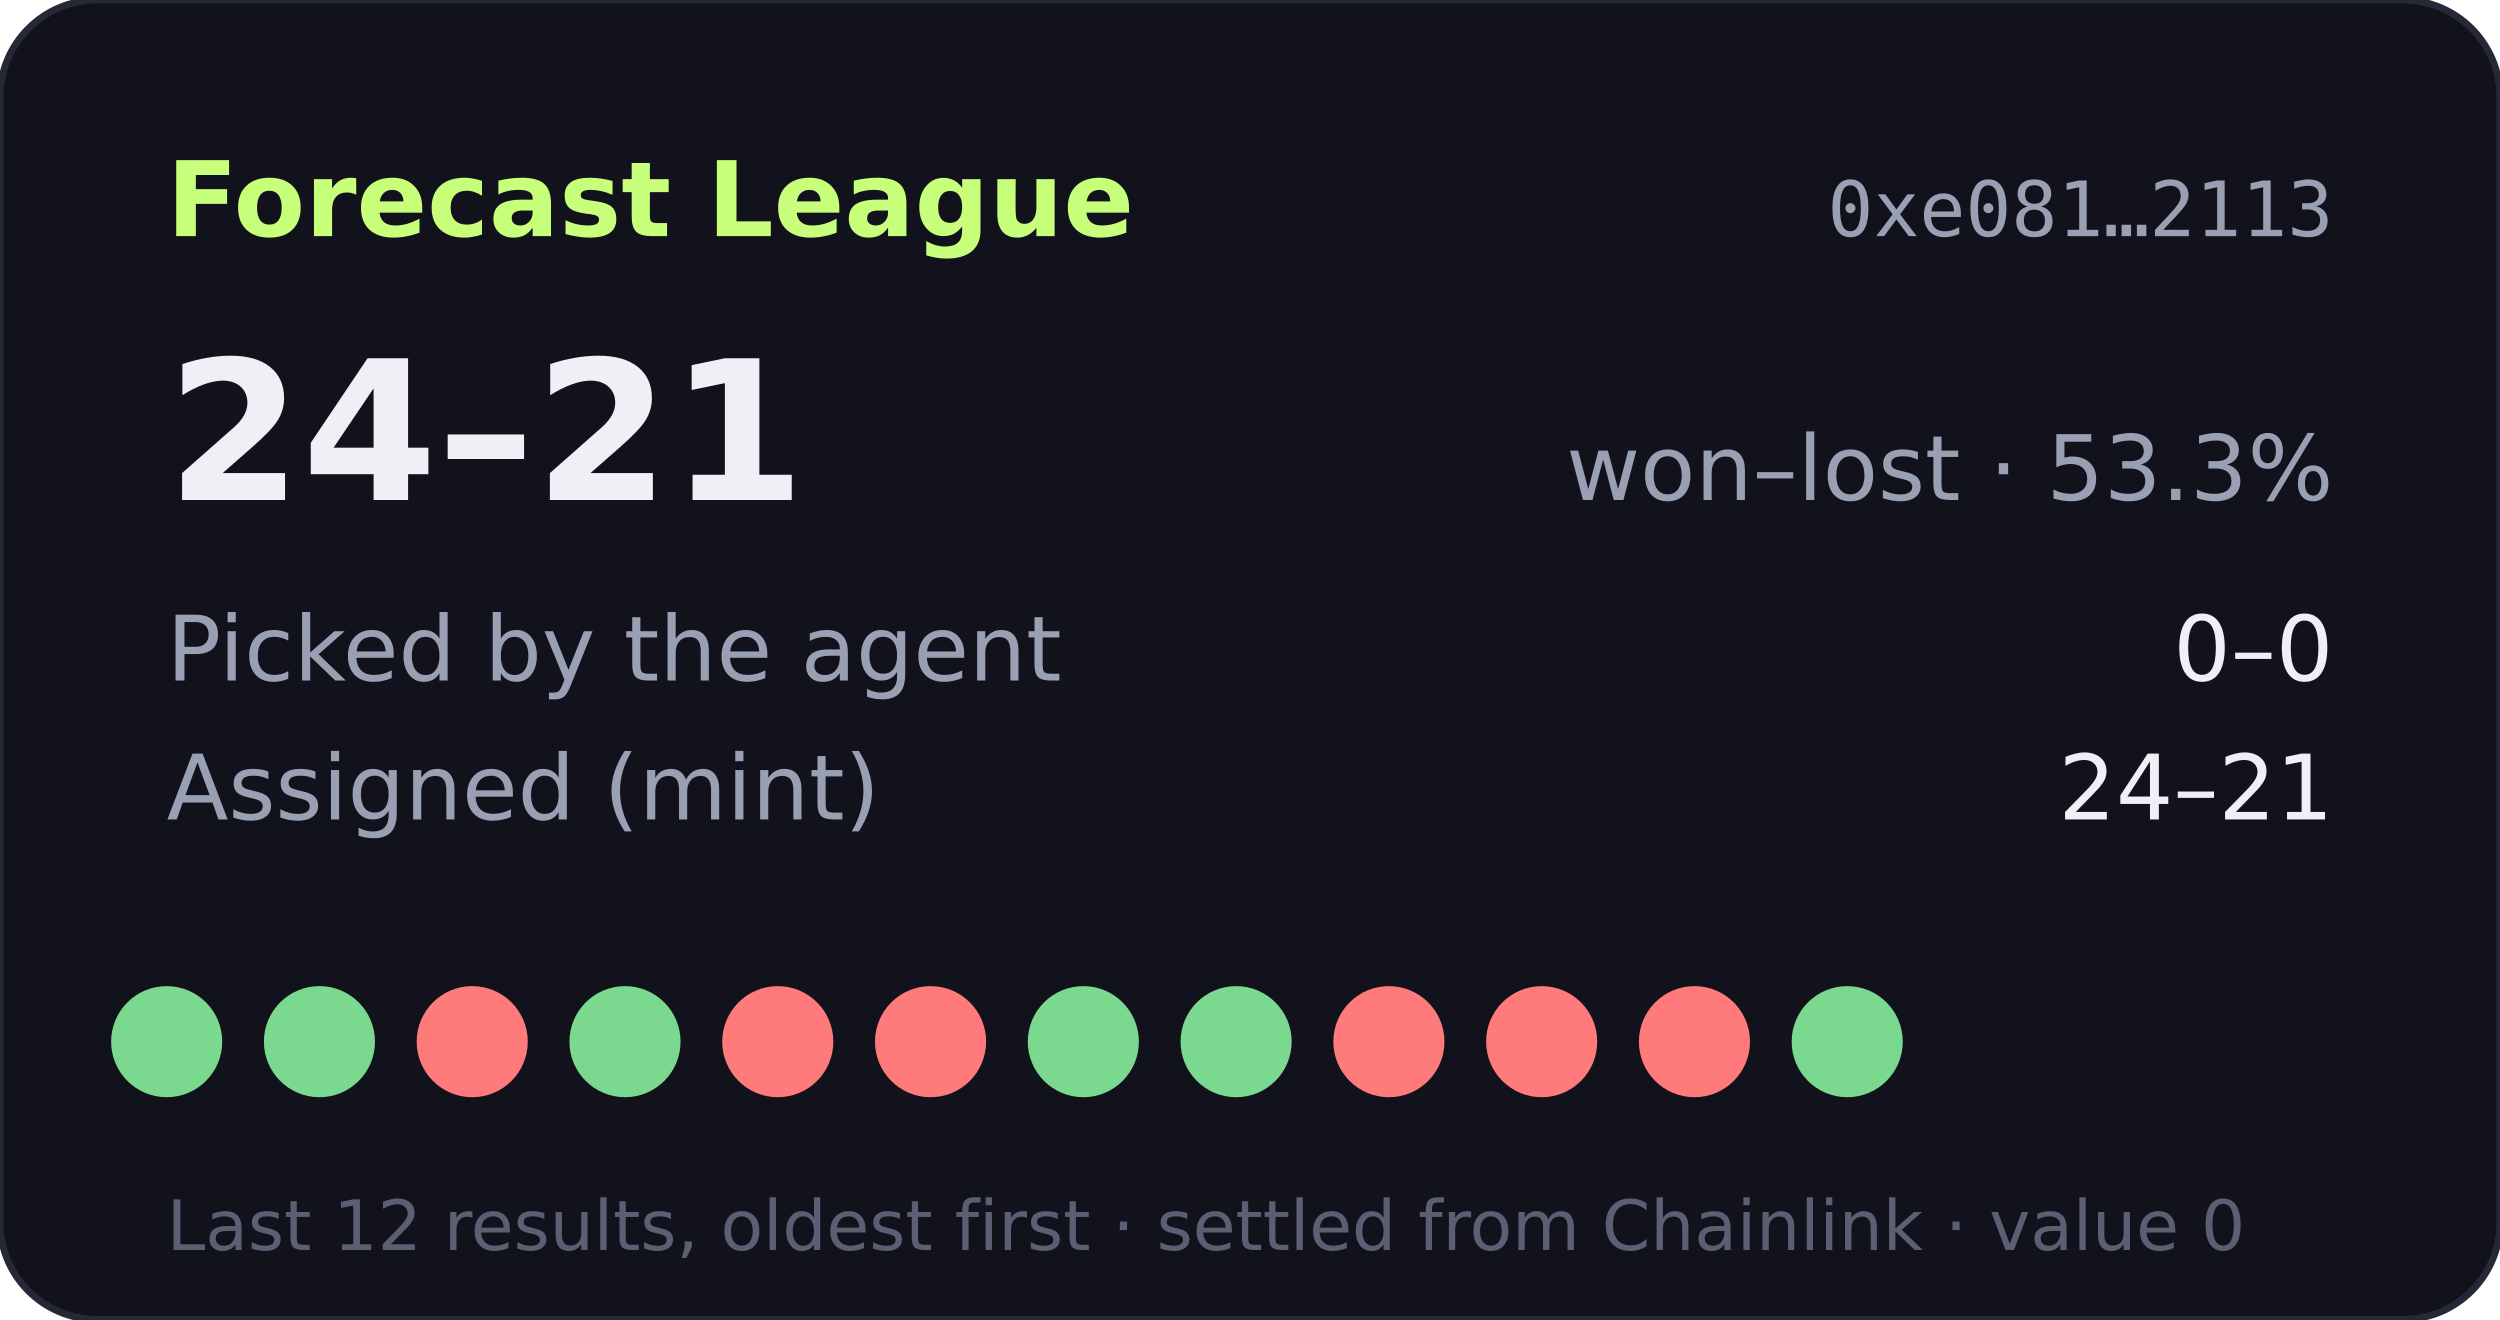
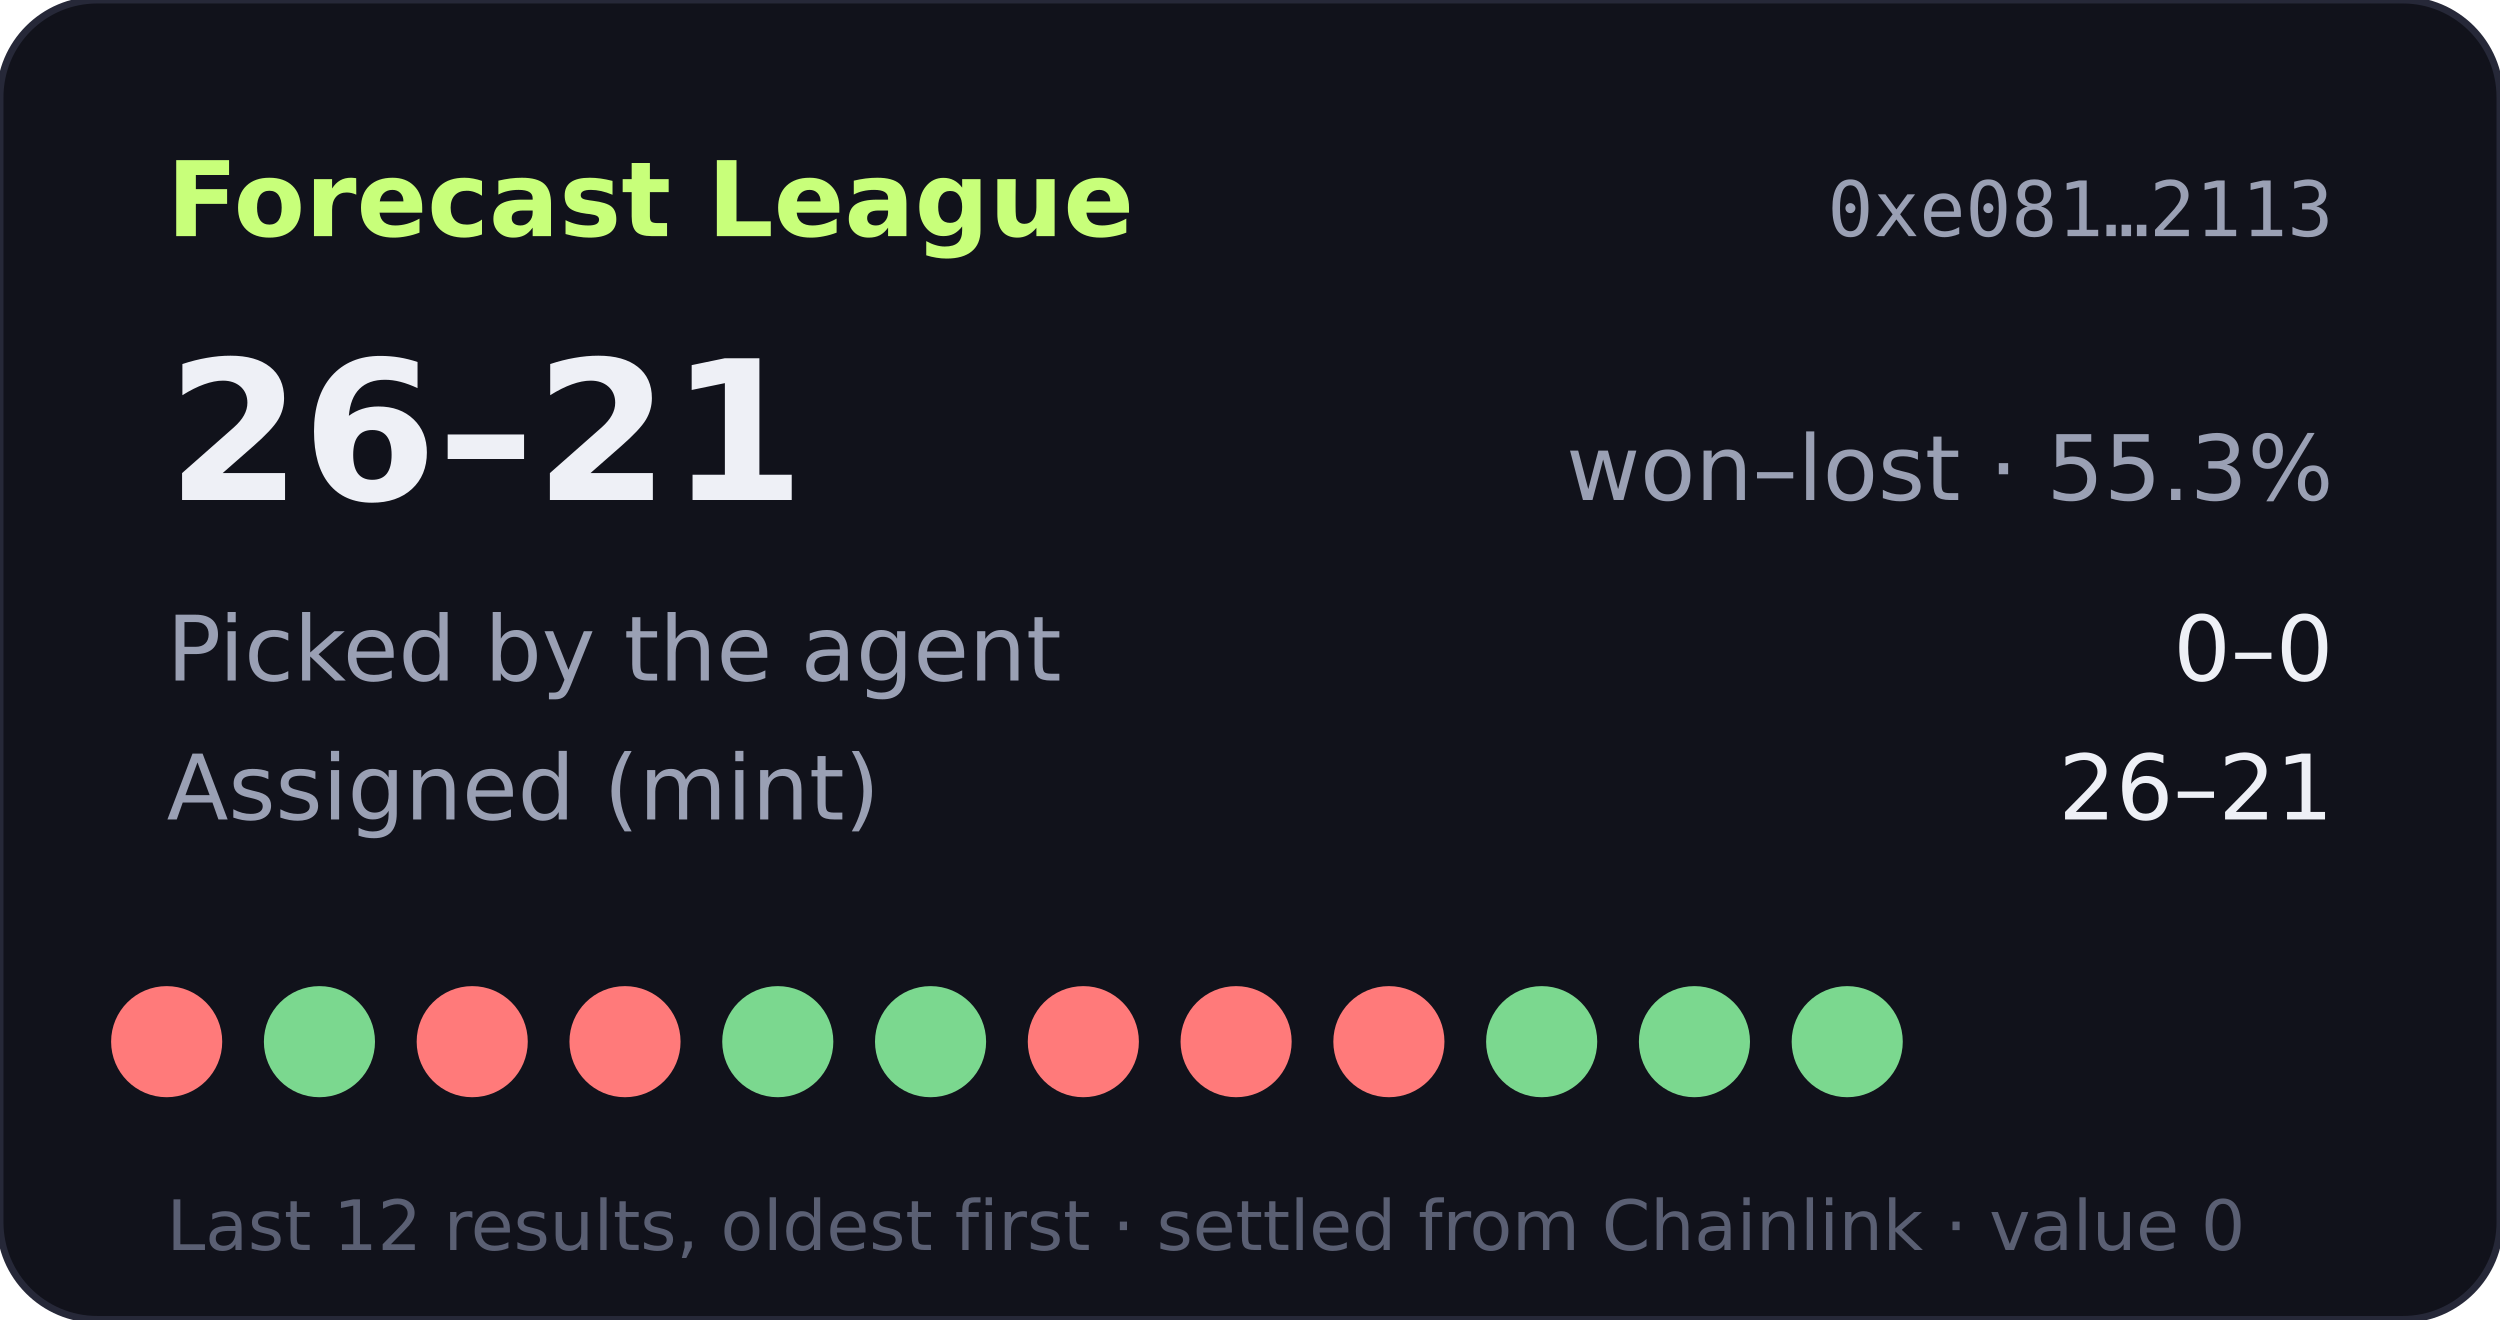
- <svg xmlns="http://www.w3.org/2000/svg" width="360" height="190" viewBox="0 0 360 190" role="img" aria-label="Forecast League record 24-21">
+ <svg xmlns="http://www.w3.org/2000/svg" width="360" height="190" viewBox="0 0 360 190" role="img" aria-label="Forecast League record 26-21">
  <rect width="360" height="190" rx="14" fill="#11121b" stroke="#262838" />
  <text x="24" y="34" fill="#c8ff7a" font-size="15" font-weight="700" font-family="Verdana,DejaVu Sans,sans-serif">Forecast League</text>
  <text x="336" y="34" fill="#9aa0b4" font-size="11" text-anchor="end" font-family="monospace">0xe081…2113</text>
  <g font-family="Verdana,DejaVu Sans,sans-serif">
-     <text x="24" y="72" fill="#eef0f6" font-size="28" font-weight="700">24–21</text>
-     <text x="336" y="72" fill="#9aa0b4" font-size="13" text-anchor="end">won–lost · 53.3%</text>
+     <text x="24" y="72" fill="#eef0f6" font-size="28" font-weight="700">26–21</text>
+     <text x="336" y="72" fill="#9aa0b4" font-size="13" text-anchor="end">won–lost · 55.3%</text>
    <text x="24" y="98" fill="#9aa0b4" font-size="13">Picked by the agent</text>
    <text x="336" y="98" fill="#eef0f6" font-size="13" text-anchor="end">0–0</text>
    <text x="24" y="118" fill="#9aa0b4" font-size="13">Assigned (mint)</text>
-     <text x="336" y="118" fill="#eef0f6" font-size="13" text-anchor="end">24–21</text>
-     <circle cx="24" cy="150" r="8" fill="#7bd88f" />
+     <text x="336" y="118" fill="#eef0f6" font-size="13" text-anchor="end">26–21</text>
+     <circle cx="24" cy="150" r="8" fill="#ff7a7a" />
    <circle cx="46" cy="150" r="8" fill="#7bd88f" />
    <circle cx="68" cy="150" r="8" fill="#ff7a7a" />
-     <circle cx="90" cy="150" r="8" fill="#7bd88f" />
-     <circle cx="112" cy="150" r="8" fill="#ff7a7a" />
-     <circle cx="134" cy="150" r="8" fill="#ff7a7a" />
-     <circle cx="156" cy="150" r="8" fill="#7bd88f" />
-     <circle cx="178" cy="150" r="8" fill="#7bd88f" />
+     <circle cx="90" cy="150" r="8" fill="#ff7a7a" />
+     <circle cx="112" cy="150" r="8" fill="#7bd88f" />
+     <circle cx="134" cy="150" r="8" fill="#7bd88f" />
+     <circle cx="156" cy="150" r="8" fill="#ff7a7a" />
+     <circle cx="178" cy="150" r="8" fill="#ff7a7a" />
    <circle cx="200" cy="150" r="8" fill="#ff7a7a" />
-     <circle cx="222" cy="150" r="8" fill="#ff7a7a" />
-     <circle cx="244" cy="150" r="8" fill="#ff7a7a" />
+     <circle cx="222" cy="150" r="8" fill="#7bd88f" />
+     <circle cx="244" cy="150" r="8" fill="#7bd88f" />
    <circle cx="266" cy="150" r="8" fill="#7bd88f" />
    <text x="24" y="180" fill="#5a5f73" font-size="10">Last 12 results, oldest first · settled from Chainlink · value 0</text>
  </g>
</svg>
